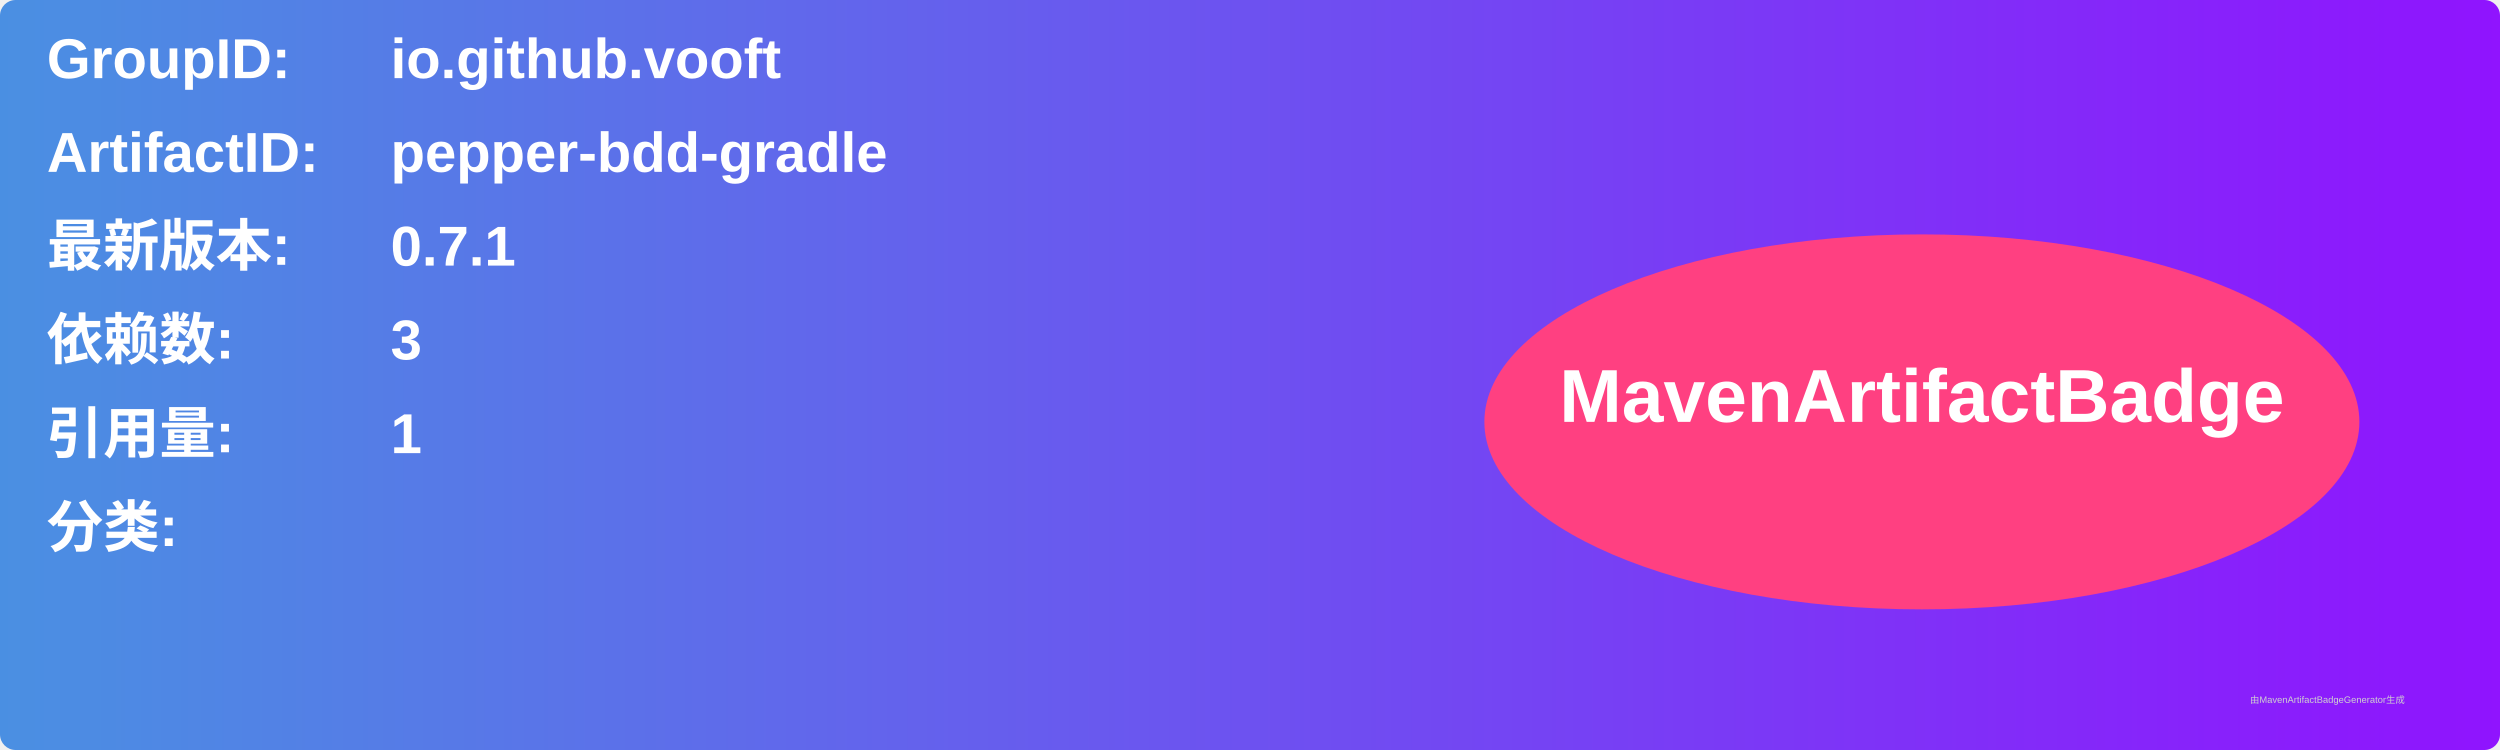
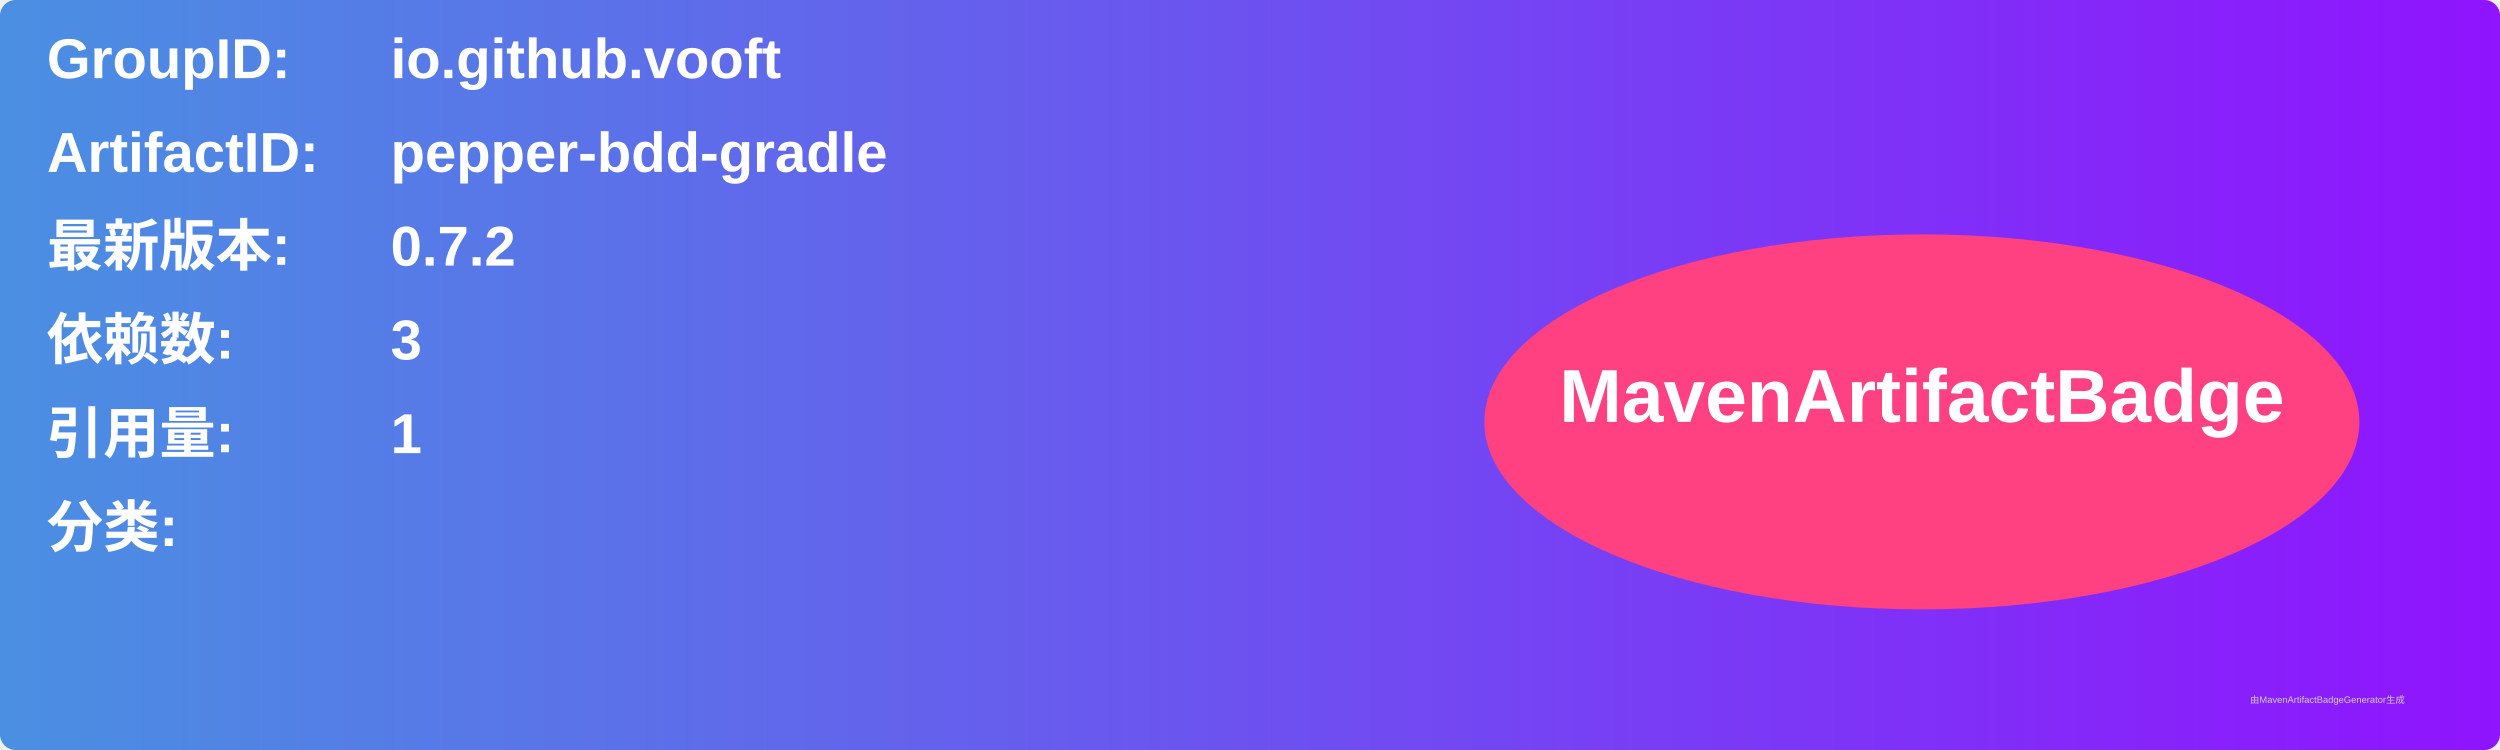
<svg xmlns="http://www.w3.org/2000/svg" width="800" height="240" viewBox="0 0 800 240">
  <linearGradient id="grad" x1="0%" y1="0%" x2="100%" y2="0%">
    <stop offset="0%" stop-color="#4a90e2" />
    <stop offset="100%" stop-color="#9013fe" />
  </linearGradient>
  <rect width="100%" height="100%" rx="5" ry="5" fill="url(#grad)" />
  <g transform="translate(15, 15)">
    <text x="0" y="10" font-family="Arial" font-size="18" fill="white" font-weight="bold" width="260">GroupID:</text>
    <text x="110" y="10" font-family="Arial" font-size="18" fill="white" font-weight="bold" width="460">io.github.vooft</text>
    <text x="0" y="40" font-family="Arial" font-size="18" fill="white" font-weight="bold" width="260">ArtifactID:</text>
    <text x="110" y="40" font-family="Arial" font-size="18" fill="white" font-weight="bold" width="460">pepper-bdd-gradle</text>
    <text x="0" y="70" font-family="Arial" font-size="18" fill="white" font-weight="bold">最新版本:</text>
    <text x="110" y="70" font-family="Arial" font-size="18" fill="white" font-weight="bold">
-       <tspan font-weight="bold">0.7.1</tspan>
+       <tspan font-weight="bold">0.7.2</tspan>
    </text>
    <text x="0" y="100" font-family="Arial" font-size="18" fill="white" font-weight="bold">依赖数: </text>
    <text x="110" y="100" font-family="Arial" font-size="18" fill="white">
      <tspan font-weight="bold">3</tspan>
    </text>
    <text x="0" y="130" font-family="Arial" font-size="18" fill="white" font-weight="bold">引用量: </text>
    <text x="110" y="130" font-family="Arial" font-size="18" fill="white">
      <tspan font-weight="bold">1</tspan>
    </text>
    <text x="0" y="160" font-family="Arial" font-size="18" fill="white" font-weight="bold">分类:</text>
    <text x="10" y="190" font-family="Arial" font-size="10" fill="white">
      <tspan font-weight="bold" />
    </text>
    <ellipse cx="600" cy="120" rx="140" ry="60" fill="#ff4081" />
    <text x="600" y="120" text-anchor="middle" font-family="Arial" font-size="24" fill="white" font-weight="bold">MavenArtifactBadge</text>
  </g>
  <text x="720" y="225" font-family="Arial" font-size="3" fill="#d0d0d0">由MavenArtifactBadgeGenerator生成</text>
</svg>
